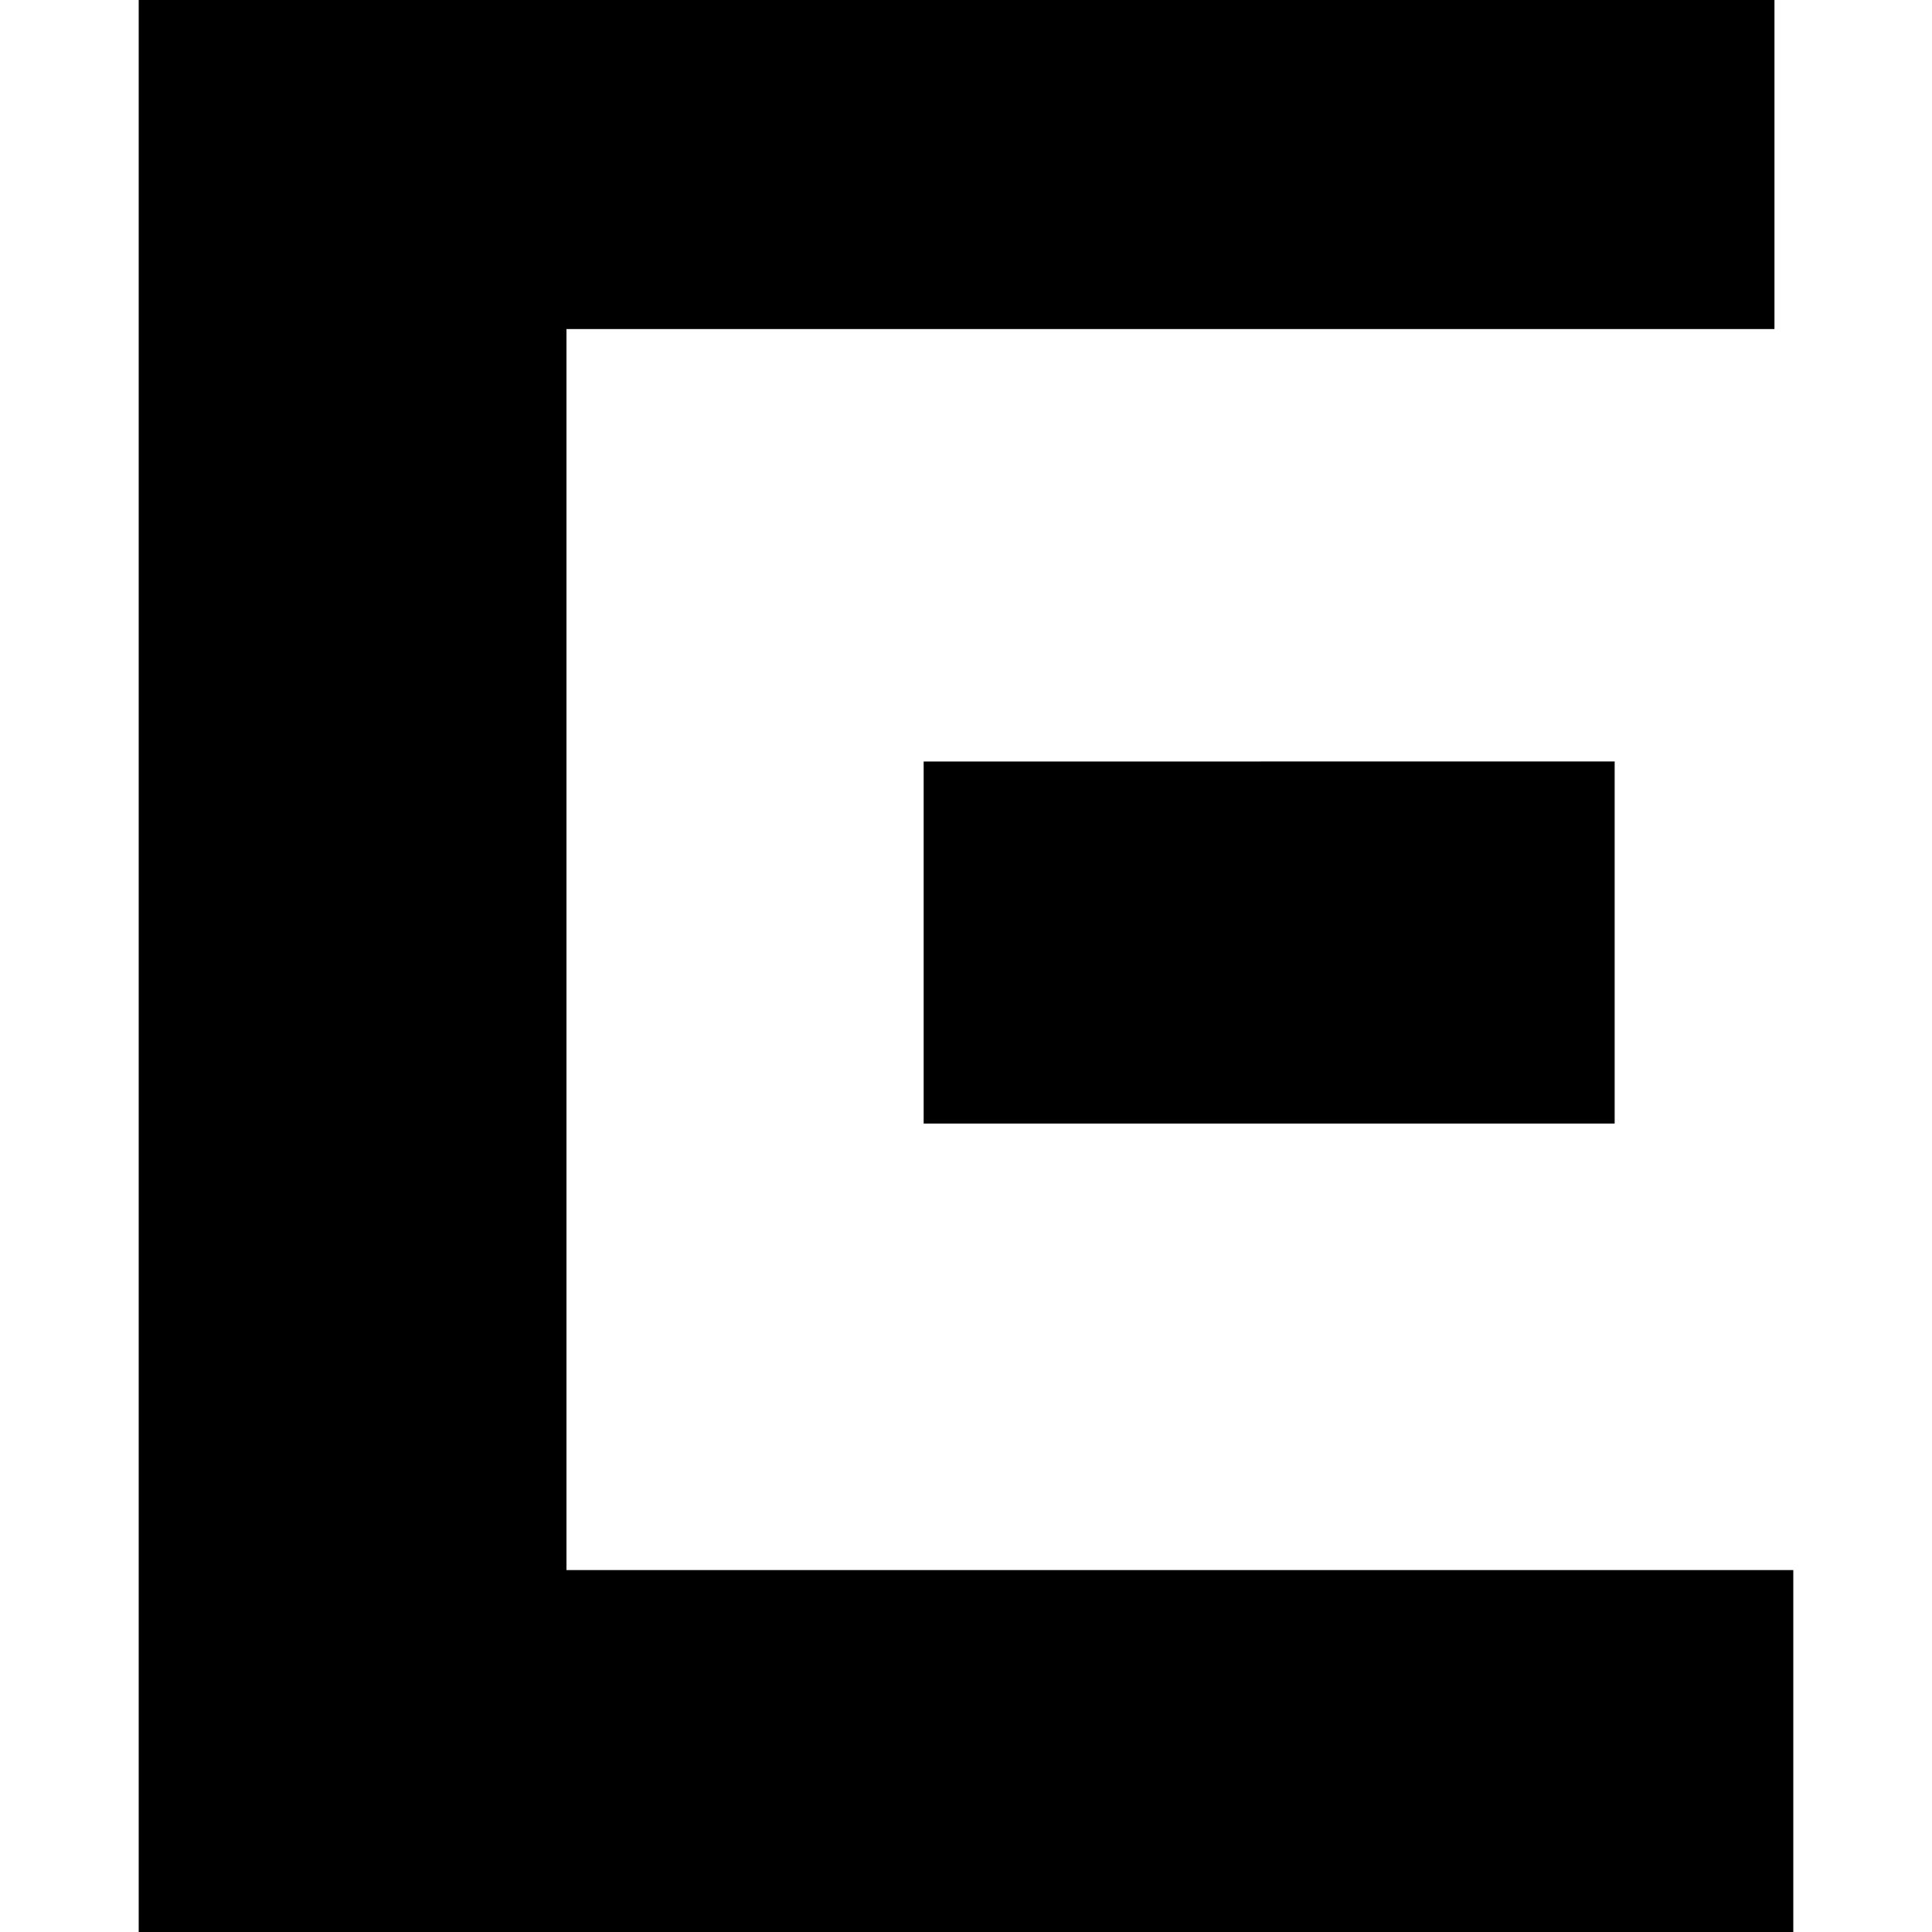
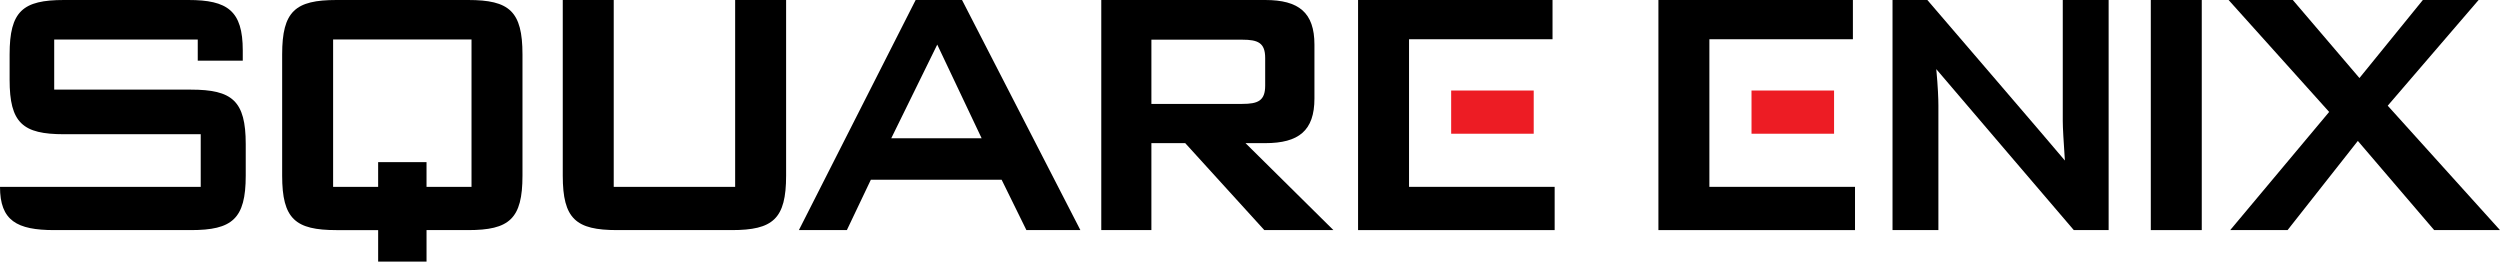
- <svg xmlns="http://www.w3.org/2000/svg" role="img" viewBox="0 0 24 24">
-   <path d="M1.723 0v24h20.554v-4.496H7.037V4.088h15.006V0zm9.751 9.46v4.497h8.584V9.459z" />
+ <svg xmlns="http://www.w3.org/2000/svg" version="1.1" x="0px" y="0px" viewBox="0 0 322.037 33.697" enable-background="new 0 0 322.037 33.697" xml:space="preserve">
+   <g>
+     <g>
+       <g>
+         <rect x="225.621" y="11.661" fill="#ED1C24" width="10.634" height="5.565" />
+         <rect x="186.931" y="11.661" fill="#ED1C24" width="10.634" height="5.565" />
+       </g>
+       <g>
+         <g>
+           <path fill="#000000" d="M60.301,0H43.348c-5.307,0-7.002,1.436-7.002,7.008v15.625c0,5.572,1.695,7.008,7.002,7.008h5.363v4.057      h6.233V29.64h5.357c5.307,0,7.002-1.436,7.002-7.008V7.008C67.303,1.436,65.607,0,60.301,0z M60.738,24.068h-5.795v-3.18H48.71      v3.18h-5.8V5.087h17.828V24.068z" />
+           <path fill="#000000" d="M94.697,24.068H79.057V0h-6.565v22.632c0,5.572,1.696,7.008,7.002,7.008H94.26      c5.307,0,7.003-1.436,7.003-7.008V0h-6.565V24.068z" />
+           <path fill="#000000" d="M117.949,0l-15.04,29.64h6.18l3.091-6.491h16.843l3.193,6.491h6.954L123.924,0H117.949z M114.808,17.807      l5.923-12.063l5.717,12.063H114.808z" />
+           <path fill="#000000" d="M162.973,18.439c4.322,0,6.346-1.608,6.346-5.744v-6.95c0-4.136-2.024-5.745-6.346-5.745h-21.112v29.64      h6.455V18.439h4.358l10.189,11.201h8.901l-11.322-11.201H162.973z M148.317,13.384V5.112h11.703      c2.024,0,2.954,0.402,2.954,2.355v3.562c0,1.953-0.93,2.355-2.954,2.355H148.317z" />
+           <polygon fill="#000000" points="220.194,5.055 238.68,5.055 238.68,0 213.629,0 213.629,29.64 238.953,29.64 238.953,24.068       220.194,24.068     " />
+           <path fill="#000000" d="M265.715,15.567c0,0.919,0.109,2.642,0.273,5.112C265.004,19.473,248.271,0,248.271,0h-4.486v29.64      h5.909V13.614c0-0.861-0.055-2.413-0.273-4.71c0.766,0.919,17.716,20.736,17.716,20.736h4.486V0h-5.908V15.567z" />
+           <rect x="277.055" y="0" fill="#000000" width="6.564" height="29.64" />
+           <polygon fill="#000000" points="307.574,13.614 319.28,0 312.1,0 303.932,10.052 295.348,0 287.076,0 300.03,14.418       287.283,29.64 294.672,29.64 303.725,18.152 313.557,29.64 322.037,29.64     " />
+           <polygon fill="#000000" points="181.504,5.055 199.988,5.055 199.988,0 174.939,0 174.939,29.64 200.262,29.64 200.262,24.068       181.504,24.068     " />
+           <path fill="#000000" d="M0,24.068c0,4.358,2.171,5.572,6.991,5.572h17.606c5.307,0,7.057-1.436,7.057-7.008v-4.078      c0-5.572-1.75-7.008-7.057-7.008H6.982V5.091h18.491v2.724l5.799-0.002V6.491C31.272,1.379,29.303,0,24.269,0H8.24      C2.933,0,1.238,1.436,1.238,7.008v3.274c0,5.572,1.696,7.008,7.002,7.008h17.616v6.777H0z" />
+         </g>
+       </g>
+     </g>
+   </g>
</svg>
